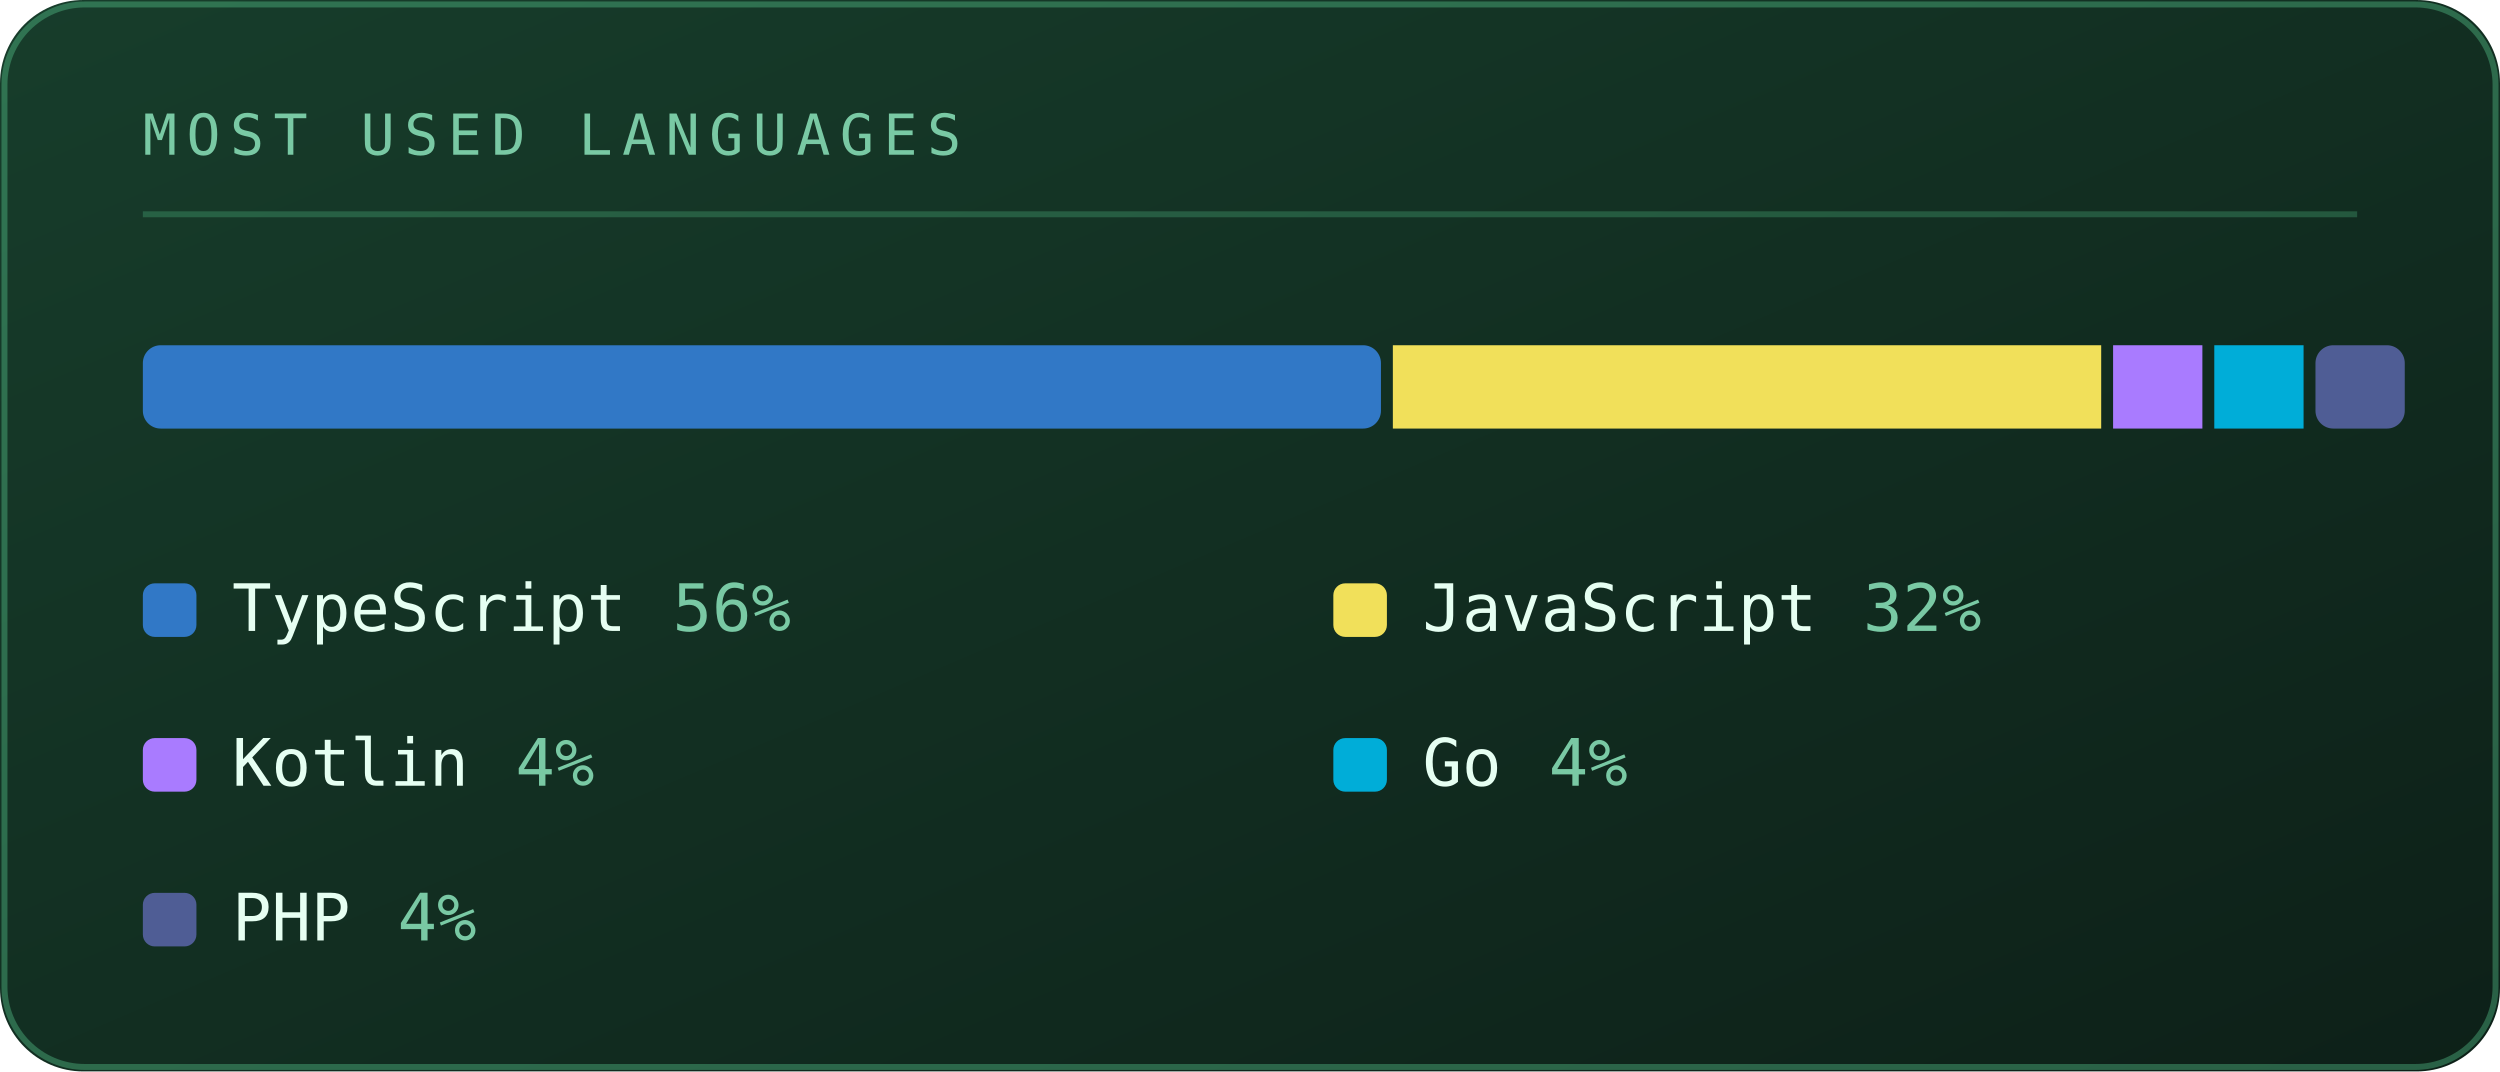
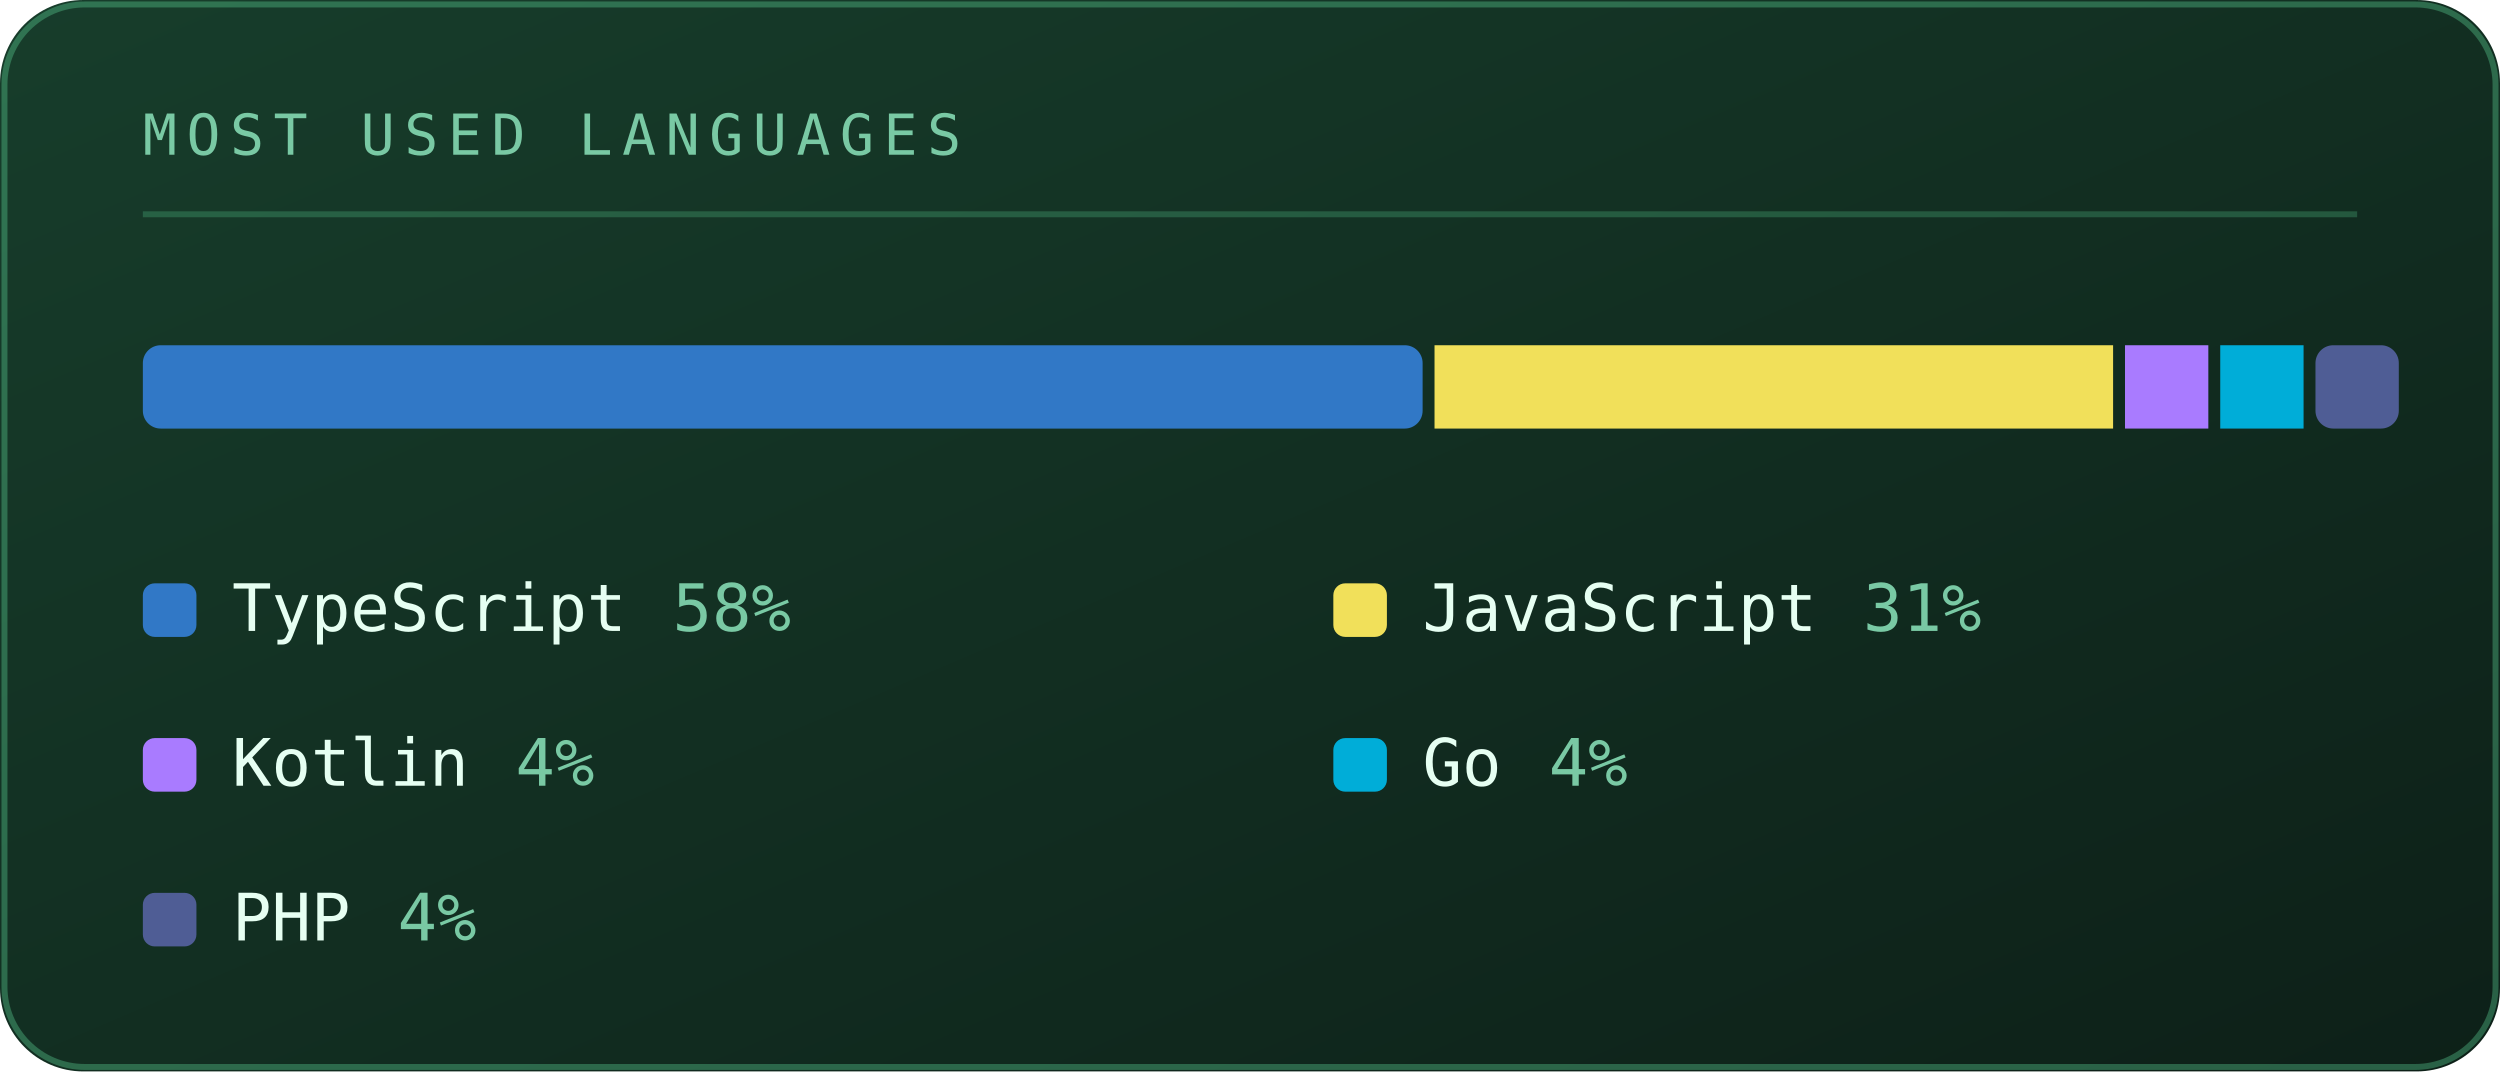
<svg xmlns="http://www.w3.org/2000/svg" viewBox="0 0 420 180" width="420" height="180" role="img" aria-labelledby="lngt lngd">
  <defs>
    <linearGradient id="lngbg" x1="0" y1="0" x2="1" y2="1">
      <stop offset="0" stop-color="#173d2b" />
      <stop offset="1" stop-color="#0d2018" />
    </linearGradient>
  </defs>
  <style>
    .mono{font-family:ui-monospace,SFMono-Regular,Menlo,Consolas,"DejaVu Sans Mono",monospace}
    .lbl{font-size:9.5px;letter-spacing:1.6px;fill:#79c9a4}
    .big{font-size:31px;font-weight:700;fill:#e6fff2}
    .med{font-size:15px;font-weight:700;fill:#e6fff2}
    .sm{font-size:11px;fill:#e6fff2}
    .dim{font-size:11px;fill:#79c9a4}
    
    .pulse{animation:pulse 3.4s ease-in-out infinite}
    @keyframes pulse{0%,100%{opacity:1}50%{opacity:.62}}
</style>
  <rect width="420" height="180" rx="14" fill="url(#lngbg)" />
  <rect x="0.75" y="0.75" width="418.5" height="178.5" rx="13.5" fill="none" stroke="#5fd99a" stroke-opacity="0.35" />
  <text class="mono lbl" x="24" y="26">MOST USED LANGUAGES</text>
  <line x1="24" y1="36" x2="396" y2="36" stroke="#5fd99a" stroke-opacity="0.25" />
-   <rect x="24" y="58" width="208" height="14" fill="#3178c6" rx="3" />
-   <rect x="234" y="58" width="119" height="14" fill="#f1e05a" rx="0" />
-   <rect x="355" y="58" width="15" height="14" fill="#a97bff" rx="0" />
-   <rect x="372" y="58" width="15" height="14" fill="#00add8" rx="0" />
-   <rect x="389" y="58" width="15" height="14" fill="#4f5d95" rx="3" />
+   <rect x="24" y="58" width="215" height="14" fill="#3178c6" rx="3" />
+   <rect x="241" y="58" width="114" height="14" fill="#f1e05a" rx="0" />
+   <rect x="357" y="58" width="14" height="14" fill="#a97bff" rx="0" />
+   <rect x="373" y="58" width="14" height="14" fill="#00add8" rx="0" />
+   <rect x="389" y="58" width="14" height="14" fill="#4f5d95" rx="3" />
  <rect x="24" y="98" width="9" height="9" rx="2" fill="#3178c6" />
  <text class="mono sm" x="39" y="106">TypeScript</text>
-   <text class="mono dim" x="113" y="106">56%</text>
+   <text class="mono dim" x="113" y="106">58%</text>
  <rect x="224" y="98" width="9" height="9" rx="2" fill="#f1e05a" />
  <text class="mono sm" x="239" y="106">JavaScript</text>
-   <text class="mono dim" x="313" y="106">32%</text>
+   <text class="mono dim" x="313" y="106">31%</text>
  <rect x="24" y="124" width="9" height="9" rx="2" fill="#a97bff" />
  <text class="mono sm" x="39" y="132">Kotlin</text>
  <text class="mono dim" x="86.6" y="132">4%</text>
  <rect x="224" y="124" width="9" height="9" rx="2" fill="#00add8" />
  <text class="mono sm" x="239" y="132">Go</text>
  <text class="mono dim" x="260.2" y="132">4%</text>
  <rect x="24" y="150" width="9" height="9" rx="2" fill="#4f5d95" />
  <text class="mono sm" x="39" y="158">PHP</text>
  <text class="mono dim" x="66.8" y="158">4%</text>
</svg>
